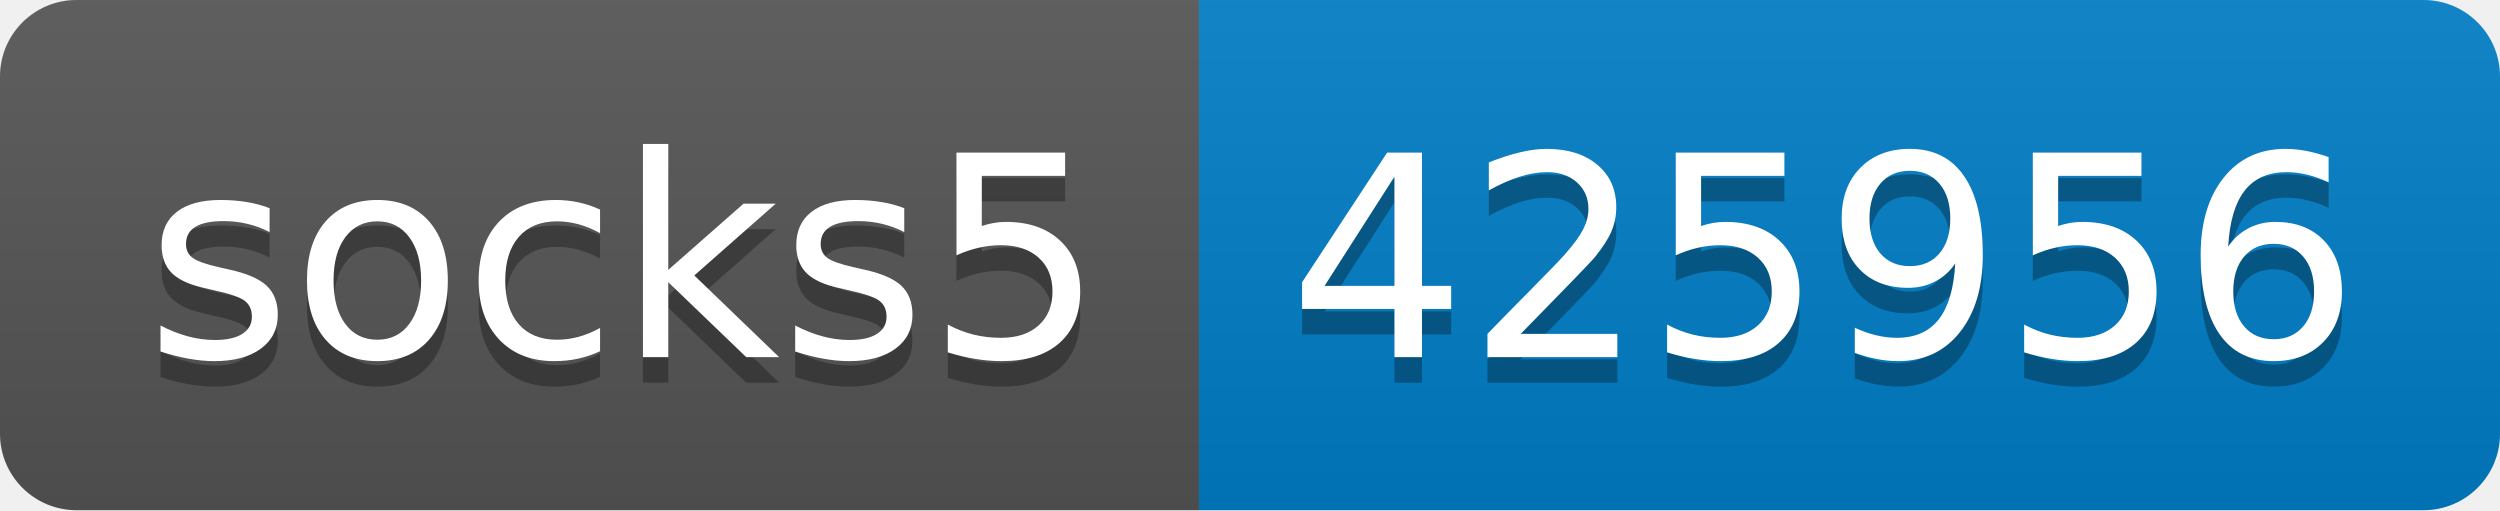
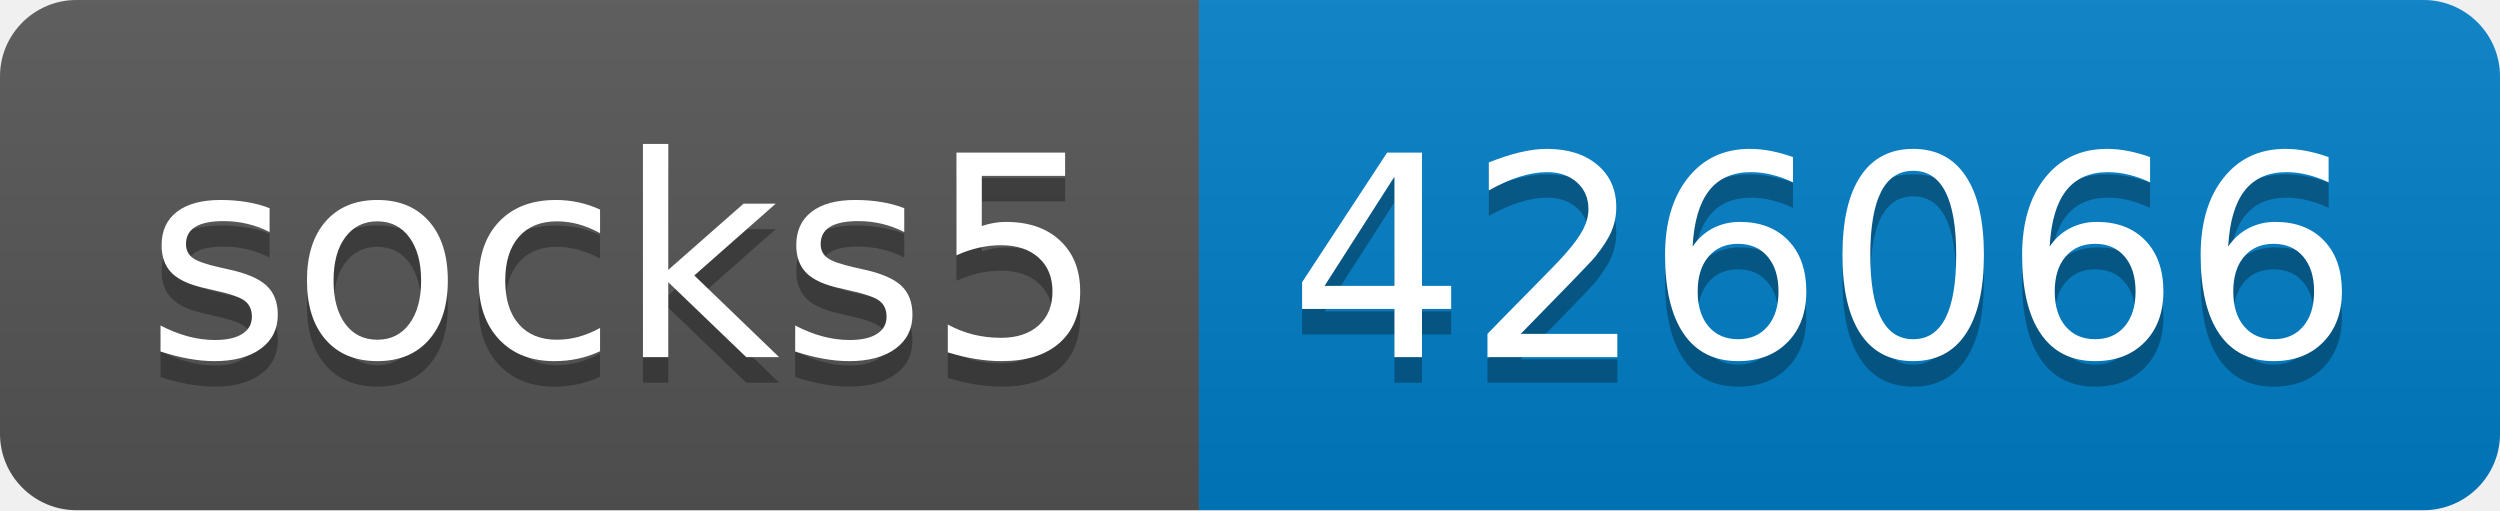
- <svg xmlns="http://www.w3.org/2000/svg" width="98" height="20" role="img" aria-label="socks5: 425956">
+ <svg xmlns="http://www.w3.org/2000/svg" width="98" height="20" role="img" aria-label="socks5: 426066">
  <linearGradient id="s" x2="0" y2="100%">
    <stop offset="0" stop-color="#bbb" stop-opacity=".1" />
    <stop offset="1" stop-opacity=".1" />
  </linearGradient>
  <clipPath id="r">
    <rect width="98" height="20" rx="3" fill="#fff" />
  </clipPath>
  <g clip-path="url(#r)">
    <rect width="47" height="20" fill="#555" />
    <rect x="47" width="51" height="20" fill="#007ec6" />
    <rect width="98" height="20" fill="url(#s)" />
  </g>
  <g fill="#fff" text-anchor="middle" font-family="Verdana,Geneva,DejaVu Sans,sans-serif" text-rendering="geometricPrecision" font-size="110">
    <text aria-hidden="true" x="245" y="150" fill="#010101" fill-opacity=".3" transform="scale(.1)" textLength="370">socks5</text>
    <text x="245" y="140" transform="scale(.1)" fill="#fff" textLength="370">socks5</text>
-     <text aria-hidden="true" x="715" y="150" fill="#010101" fill-opacity=".3" transform="scale(.1)" textLength="410">425956</text>
-     <text x="715" y="140" transform="scale(.1)" fill="#fff" textLength="410">425956</text>
+     <text aria-hidden="true" x="715" y="150" fill="#010101" fill-opacity=".3" transform="scale(.1)" textLength="410">426066</text>
+     <text x="715" y="140" transform="scale(.1)" fill="#fff" textLength="410">426066</text>
  </g>
</svg>
